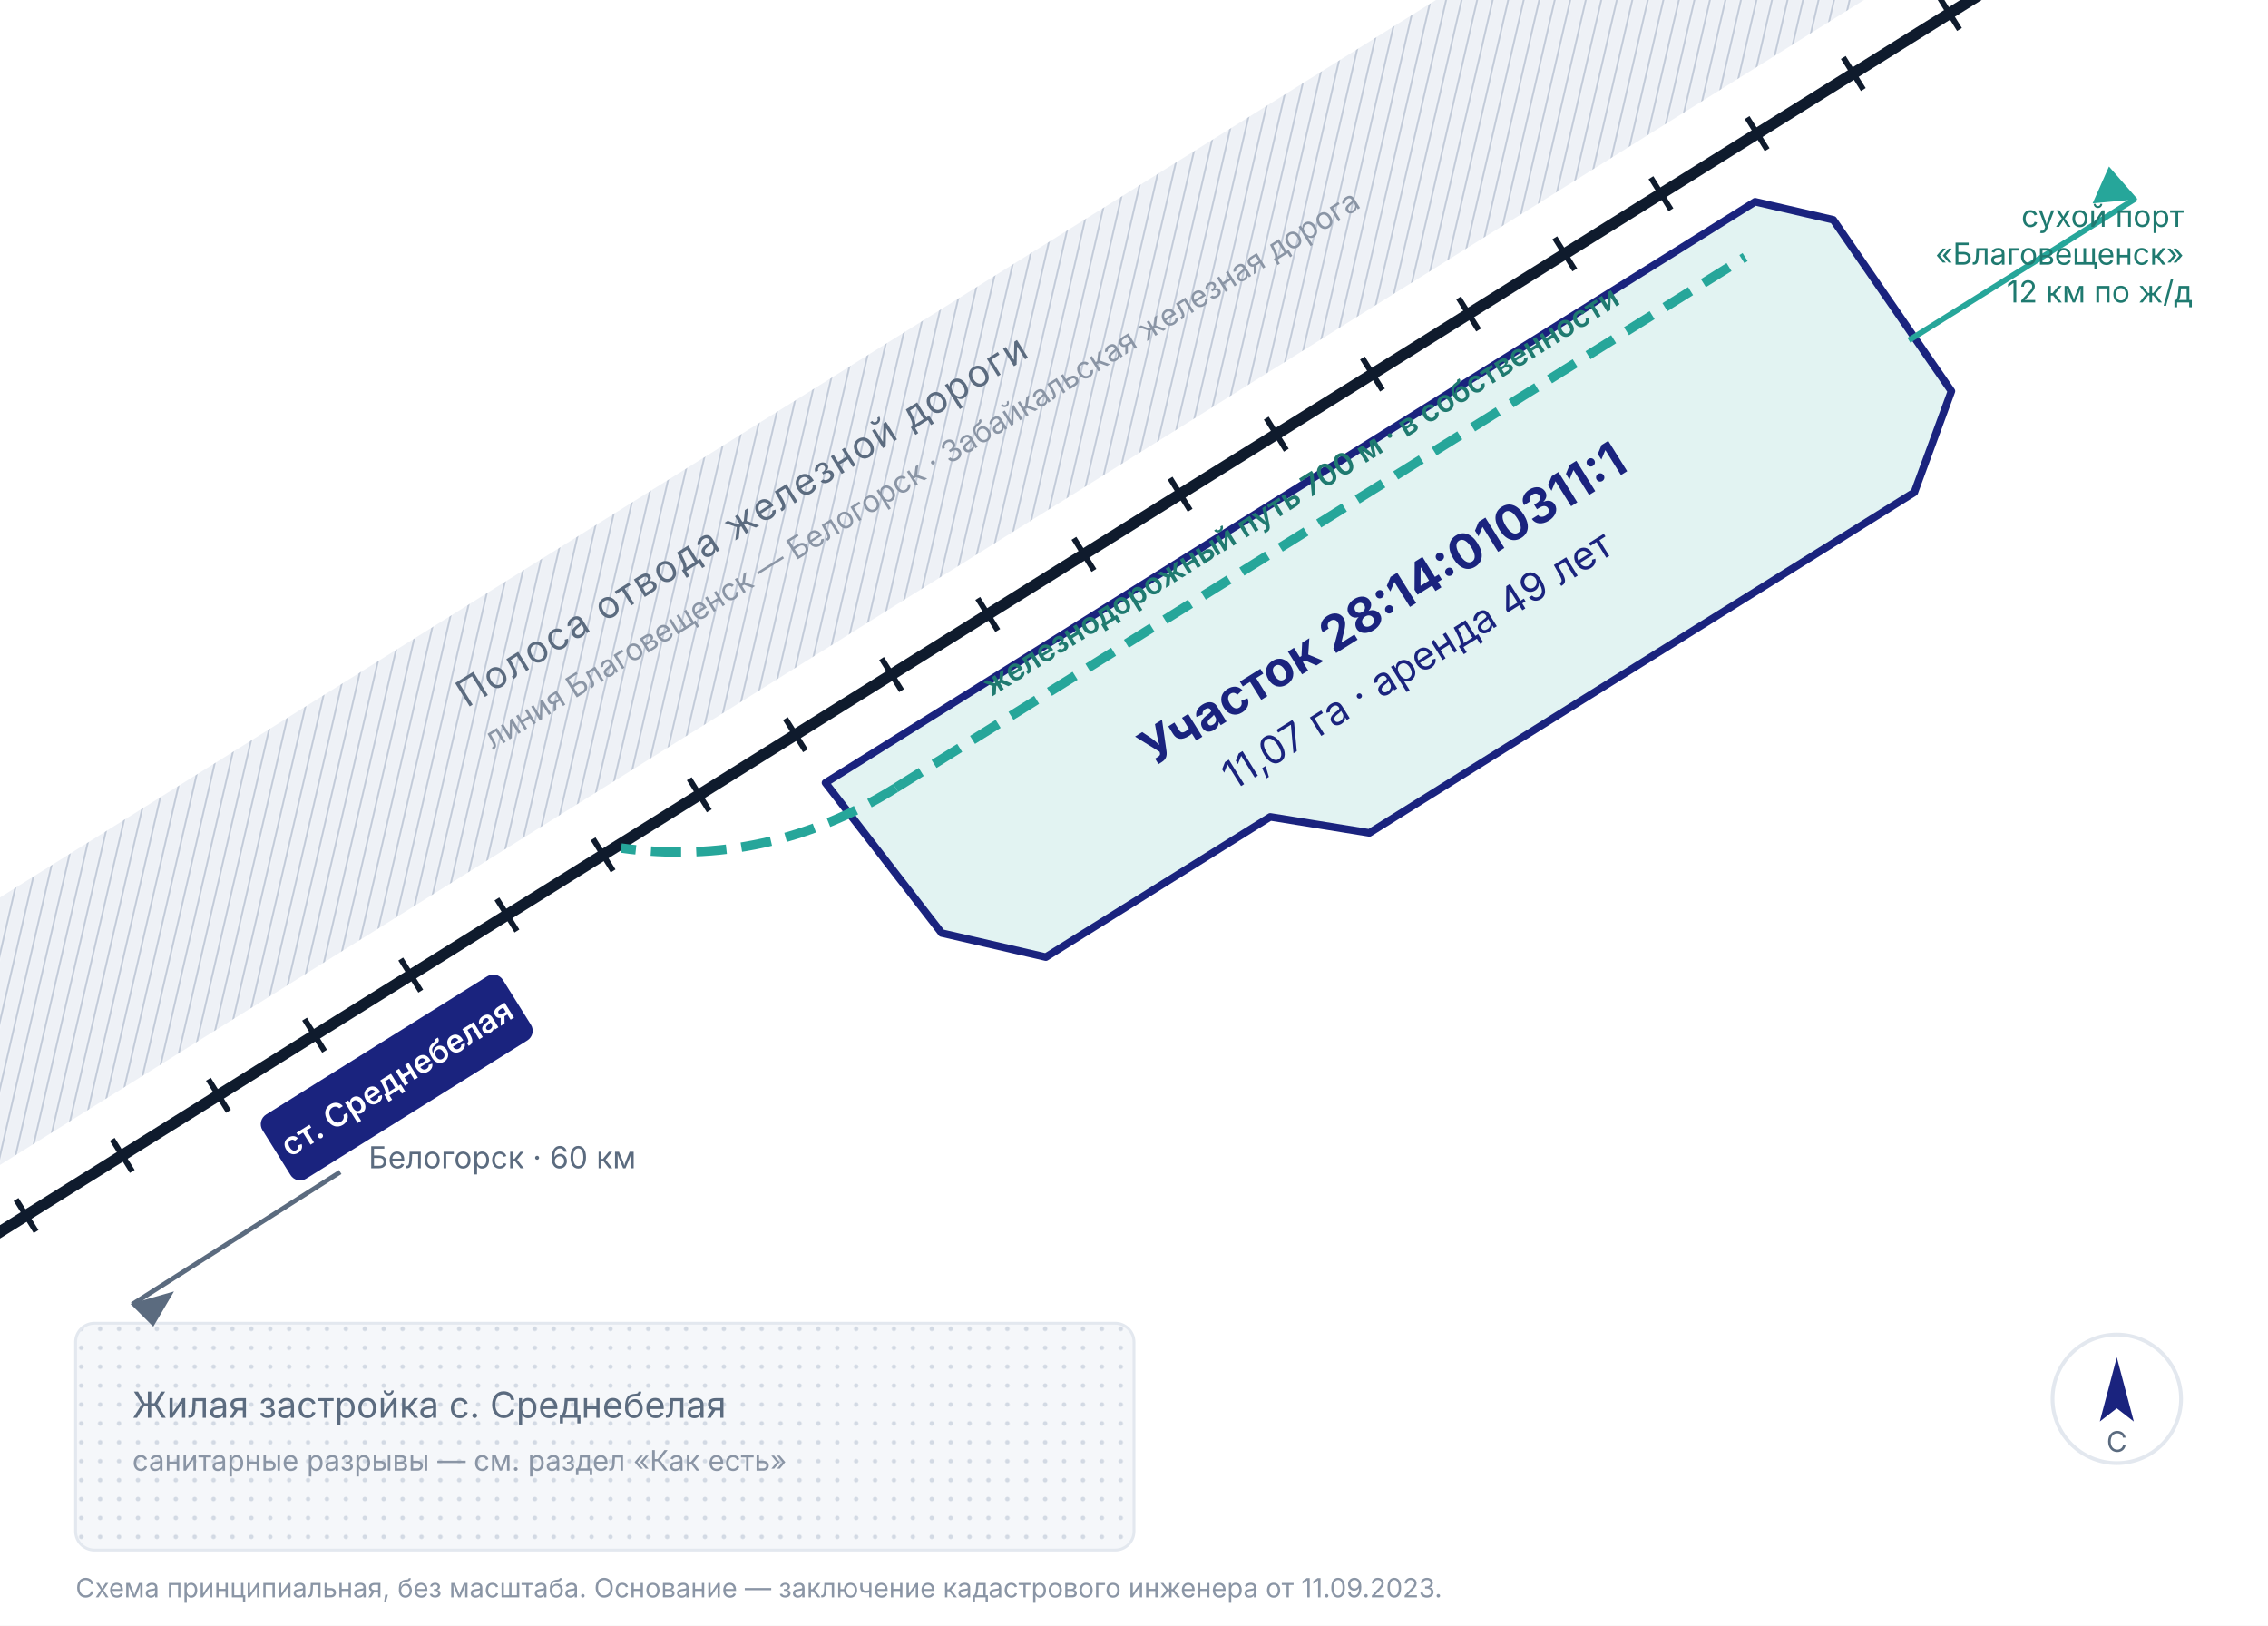
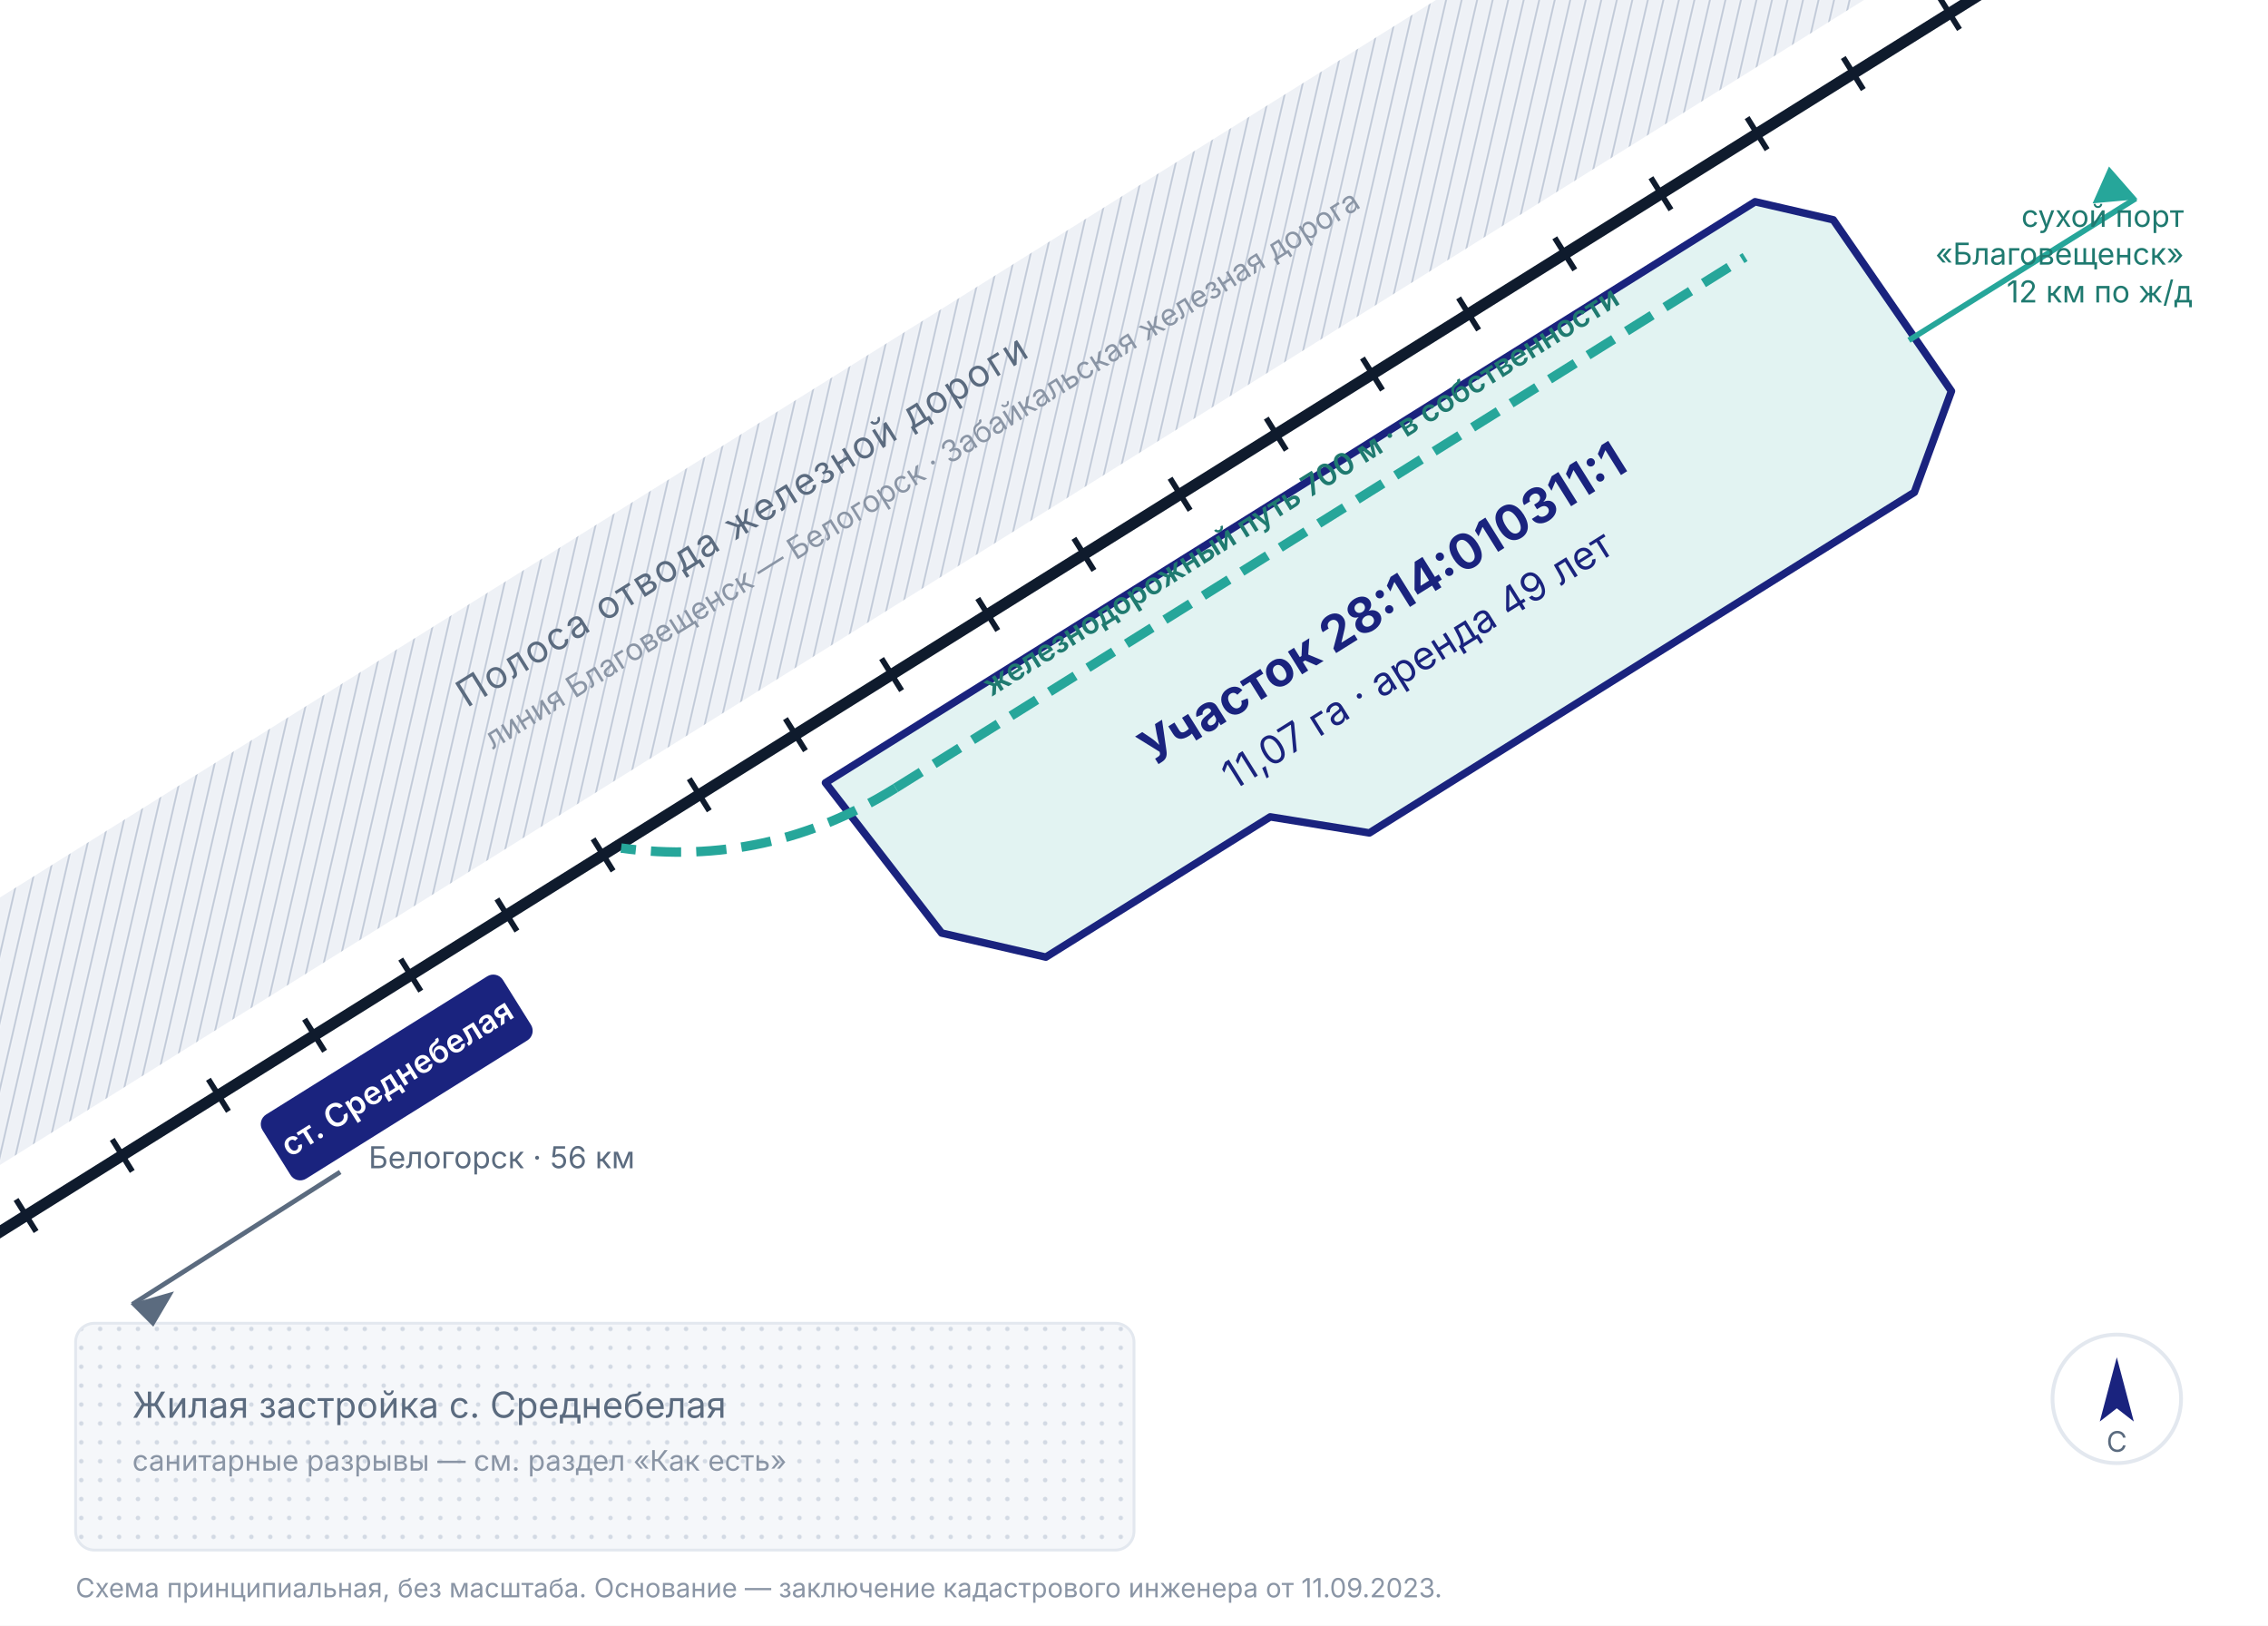
<svg xmlns="http://www.w3.org/2000/svg" viewBox="0 0 1200 860" role="img" aria-labelledby="pbTitle pbDesc" font-family="Inter, Arial, sans-serif">
  <defs>
    <pattern id="hatchRail" width="8" height="8" patternTransform="rotate(45)" patternUnits="userSpaceOnUse">
      <rect width="8" height="8" fill="#EEF1F6" />
      <line x1="0" y1="0" x2="0" y2="8" stroke="#C6CEDB" stroke-width="2" />
    </pattern>
    <pattern id="hatchVillage" width="10" height="10" patternUnits="userSpaceOnUse">
      <rect width="10" height="10" fill="#F5F7FA" />
      <circle cx="3" cy="3" r="1.2" fill="#D3DAE4" />
    </pattern>
  </defs>
  <rect width="1200" height="860" fill="#FFFFFF" />
  <g transform="rotate(-32 600 430)">
    <rect x="-200" y="150" width="1700" height="120" fill="url(#hatchRail)" />
    <text x="330" y="196" font-size="20" fill="#5B6B7F" letter-spacing="1">Полоса отвода железной дороги</text>
    <text x="330" y="222" font-size="16" fill="#8A95A5">линия Благовещенск — Белогорск · Забайкальская железная дорога</text>
    <line x1="-200" y1="300" x2="1500" y2="300" stroke="#0F1B2D" stroke-width="6" />
    <g stroke="#0F1B2D" stroke-width="3">
      <line x1="-190" y1="290" x2="-190" y2="310" />
      <line x1="-130" y1="290" x2="-130" y2="310" />
      <line x1="-70" y1="290" x2="-70" y2="310" />
      <line x1="-10" y1="290" x2="-10" y2="310" />
      <line x1="50" y1="290" x2="50" y2="310" />
      <line x1="110" y1="290" x2="110" y2="310" />
      <line x1="170" y1="290" x2="170" y2="310" />
      <line x1="230" y1="290" x2="230" y2="310" />
      <line x1="290" y1="290" x2="290" y2="310" />
      <line x1="350" y1="290" x2="350" y2="310" />
      <line x1="410" y1="290" x2="410" y2="310" />
      <line x1="470" y1="290" x2="470" y2="310" />
      <line x1="530" y1="290" x2="530" y2="310" />
      <line x1="590" y1="290" x2="590" y2="310" />
      <line x1="650" y1="290" x2="650" y2="310" />
      <line x1="710" y1="290" x2="710" y2="310" />
      <line x1="770" y1="290" x2="770" y2="310" />
      <line x1="830" y1="290" x2="830" y2="310" />
      <line x1="890" y1="290" x2="890" y2="310" />
      <line x1="950" y1="290" x2="950" y2="310" />
      <line x1="1010" y1="290" x2="1010" y2="310" />
      <line x1="1070" y1="290" x2="1070" y2="310" />
      <line x1="1130" y1="290" x2="1130" y2="310" />
      <line x1="1190" y1="290" x2="1190" y2="310" />
      <line x1="1250" y1="290" x2="1250" y2="310" />
      <line x1="1310" y1="290" x2="1310" y2="310" />
      <line x1="1370" y1="290" x2="1370" y2="310" />
      <line x1="1430" y1="290" x2="1430" y2="310" />
    </g>
    <rect x="120" y="322" width="150" height="40" rx="6" fill="#1A237E" />
    <text x="195" y="348" font-size="17" fill="#FFFFFF" text-anchor="middle" font-weight="600">ст. Среднебелая</text>
    <path d="M 470 330              L 1050 330              L 1080 360              L 1085 470              L 1040 505              L 700 505              L 660 470              L 520 470              L 480 430              Z" fill="#26A69A" fill-opacity="0.13" stroke="#1A237E" stroke-width="4" stroke-linejoin="round" />
    <line x1="500" y1="352" x2="1030" y2="352" stroke="#26A69A" stroke-width="5" stroke-dasharray="16 8" />
    <path d="M 500 352 Q 420 352 360 302" fill="none" stroke="#26A69A" stroke-width="5" stroke-dasharray="16 8" />
    <text x="770" y="415" font-size="26" fill="#1A237E" text-anchor="middle" font-weight="700">Участок 28:14:010311:1</text>
    <text x="770" y="448" font-size="21" fill="#1A237E" text-anchor="middle">11,07 га · аренда 49 лет</text>
    <text x="765" y="338" font-size="16" fill="#1F7A70" font-weight="600" text-anchor="middle">железнодорожный путь 700 м · в собственности</text>
  </g>
  <g>
    <rect x="40" y="700" width="560" height="120" rx="10" fill="url(#hatchVillage)" stroke="#E3E8EF" stroke-width="1.5" />
    <text x="70" y="750" font-size="19" fill="#5B6B7F">Жилая застройка с. Среднебелая</text>
    <text x="70" y="778" font-size="15" fill="#8A95A5">санитарные разрывы — см. раздел «Как есть»</text>
  </g>
  <g>
    <line x1="1010" y1="180" x2="1130" y2="105" stroke="#26A69A" stroke-width="3" />
    <path d="M 1130 105 l -22 2 8 -18 z" fill="#26A69A" stroke="#26A69A" />
    <text x="1148" y="120" font-size="16" fill="#1F7A70" text-anchor="end" transform="rotate(0)">
      <tspan x="1160" dy="0">сухой порт</tspan>
      <tspan x="1160" dy="20">«Благовещенск»</tspan>
      <tspan x="1160" dy="20">12 км по ж/д</tspan>
    </text>
  </g>
  <g>
    <line x1="180" y1="620" x2="70" y2="690" stroke="#5B6B7F" stroke-width="2.5" />
    <path d="M 70 690 l 21 -6 -10 17 z" fill="#5B6B7F" stroke="#5B6B7F" />
-     <text x="195" y="618" font-size="16" fill="#5B6B7F">Белогорск · 60 км</text>
+     <text x="195" y="618" font-size="16" fill="#5B6B7F">Белогорск · 56 км</text>
  </g>
  <g transform="translate(1120 740)">
    <circle r="34" fill="#FFFFFF" stroke="#E3E8EF" stroke-width="2" />
    <path d="M 0 -22 L 9 12 L 0 5 L -9 12 Z" fill="#1A237E" />
    <text y="28" font-size="15" fill="#5B6B7F" text-anchor="middle">С</text>
  </g>
  <text x="40" y="845" font-size="14" fill="#8A95A5">Схема принципиальная, без масштаба. Основание — заключение кадастрового инженера от 11.09.2023.</text>
</svg>
